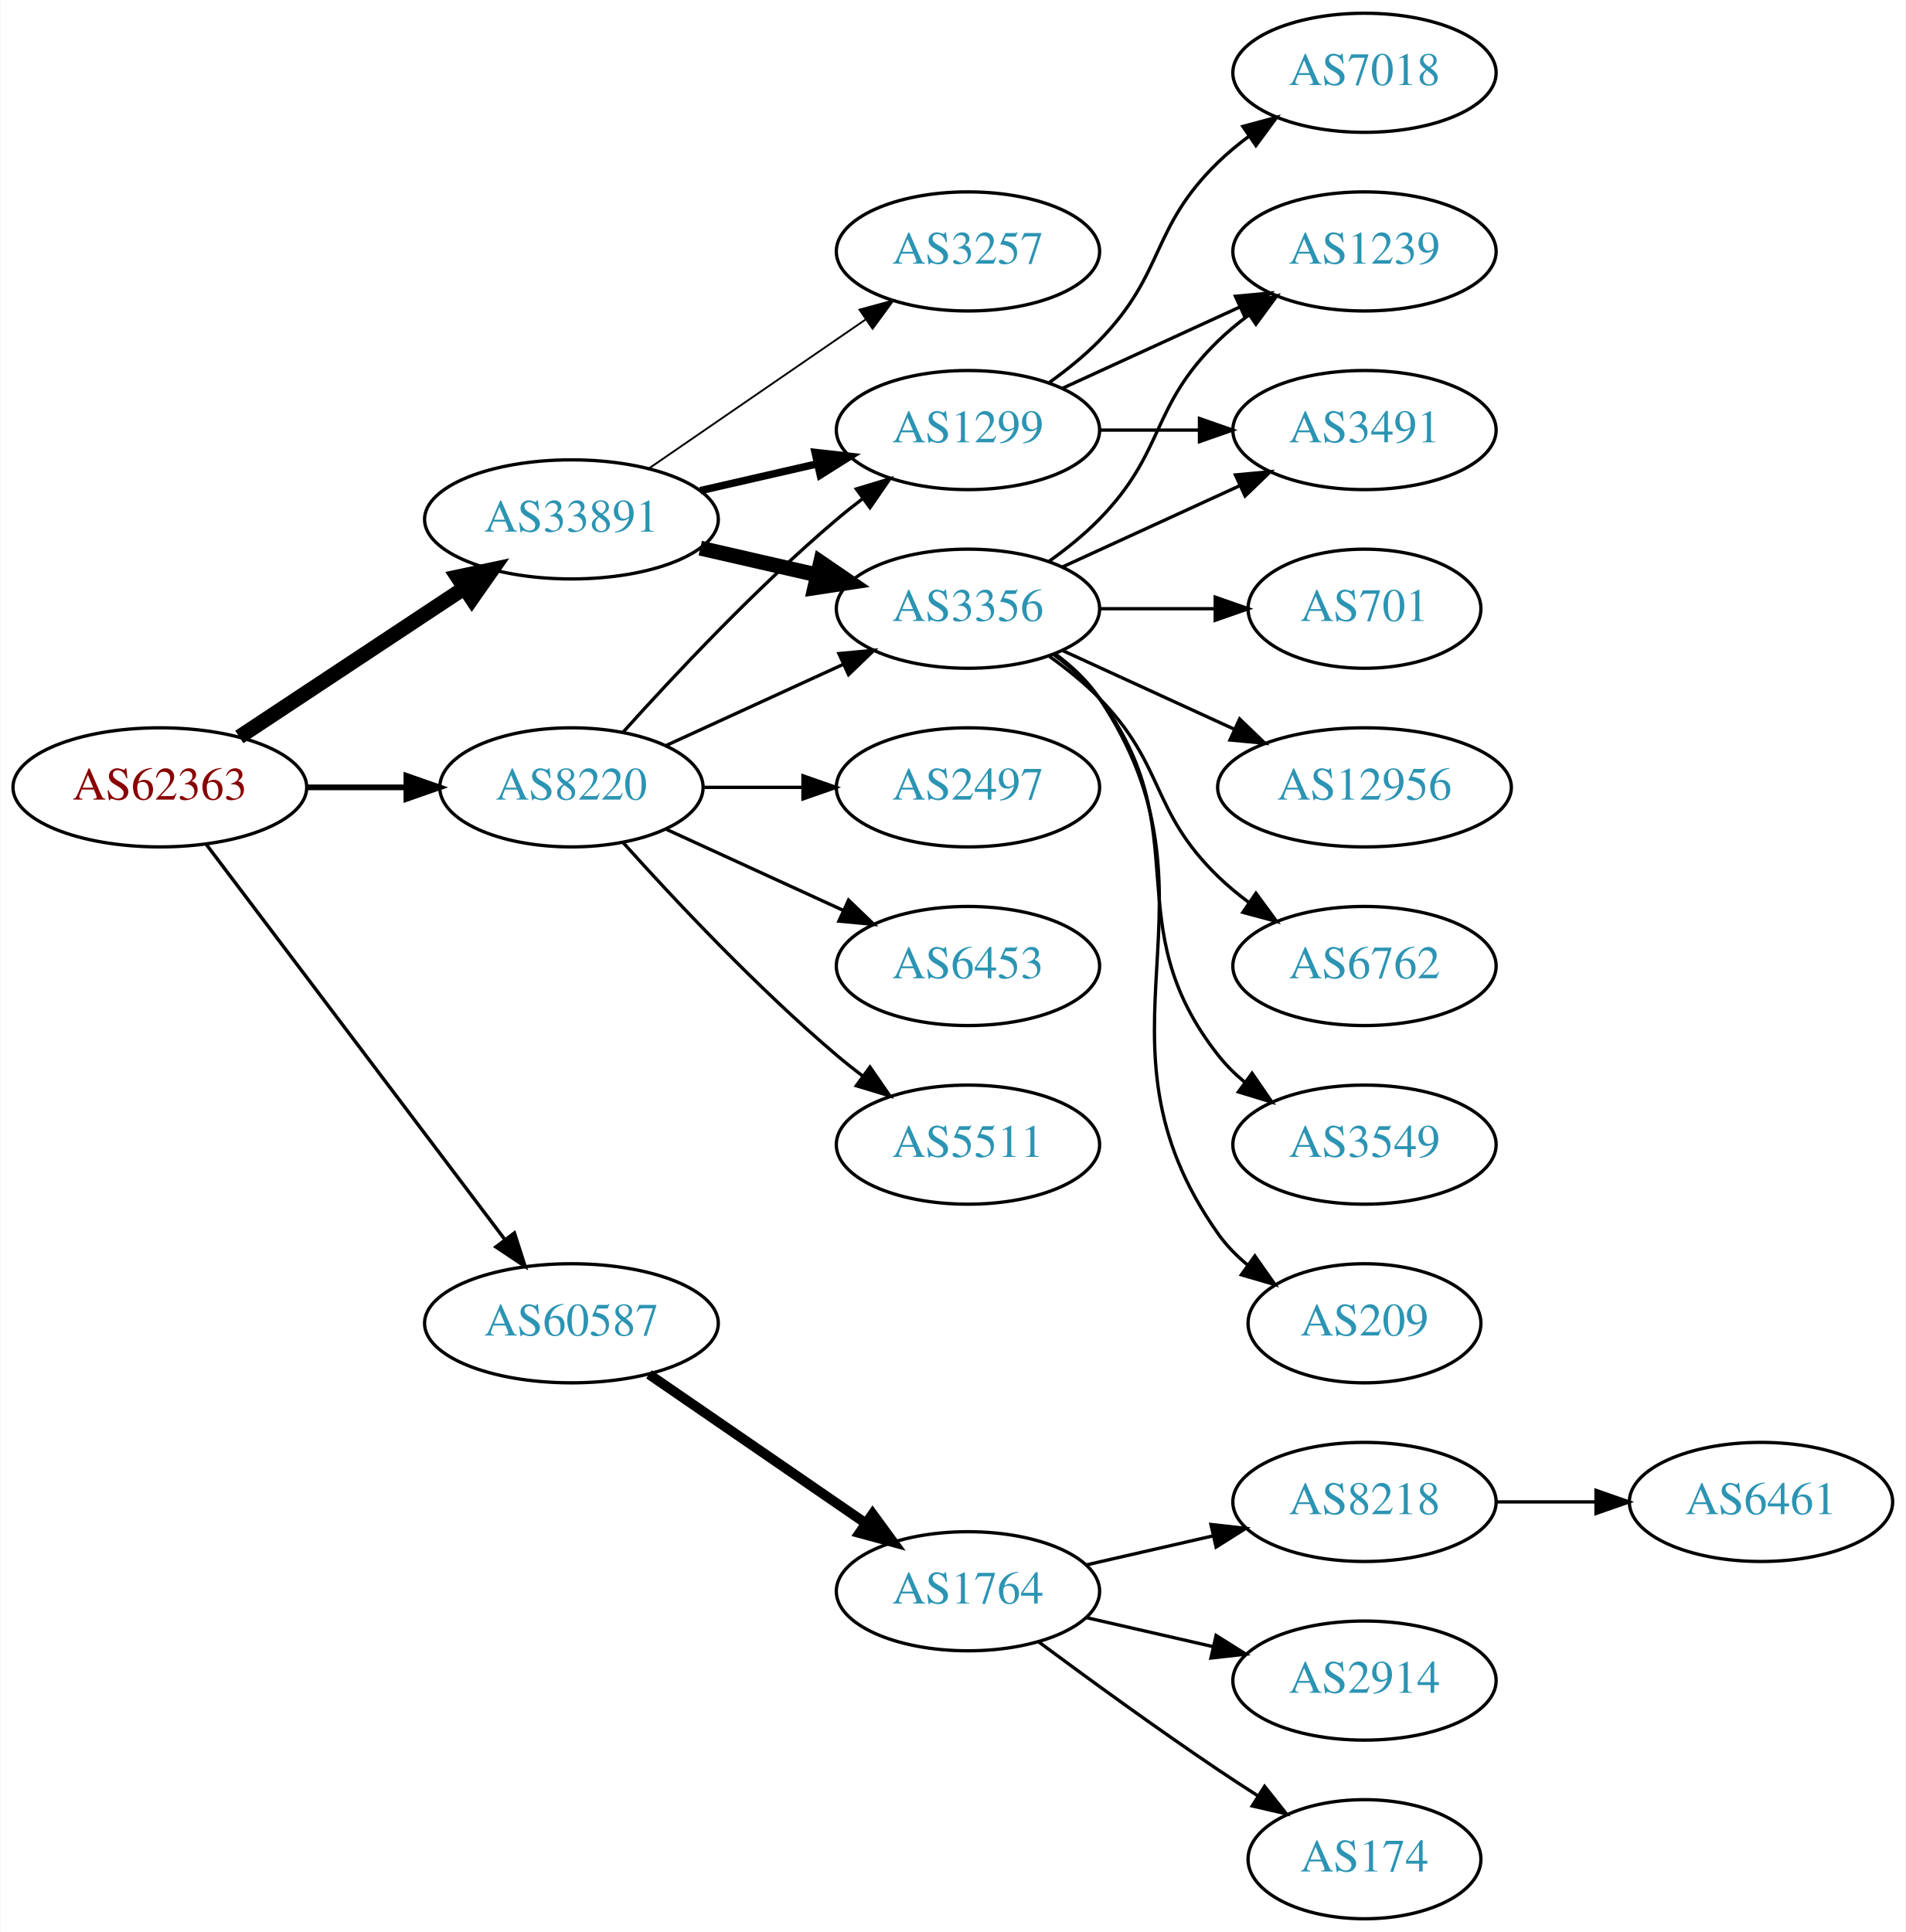
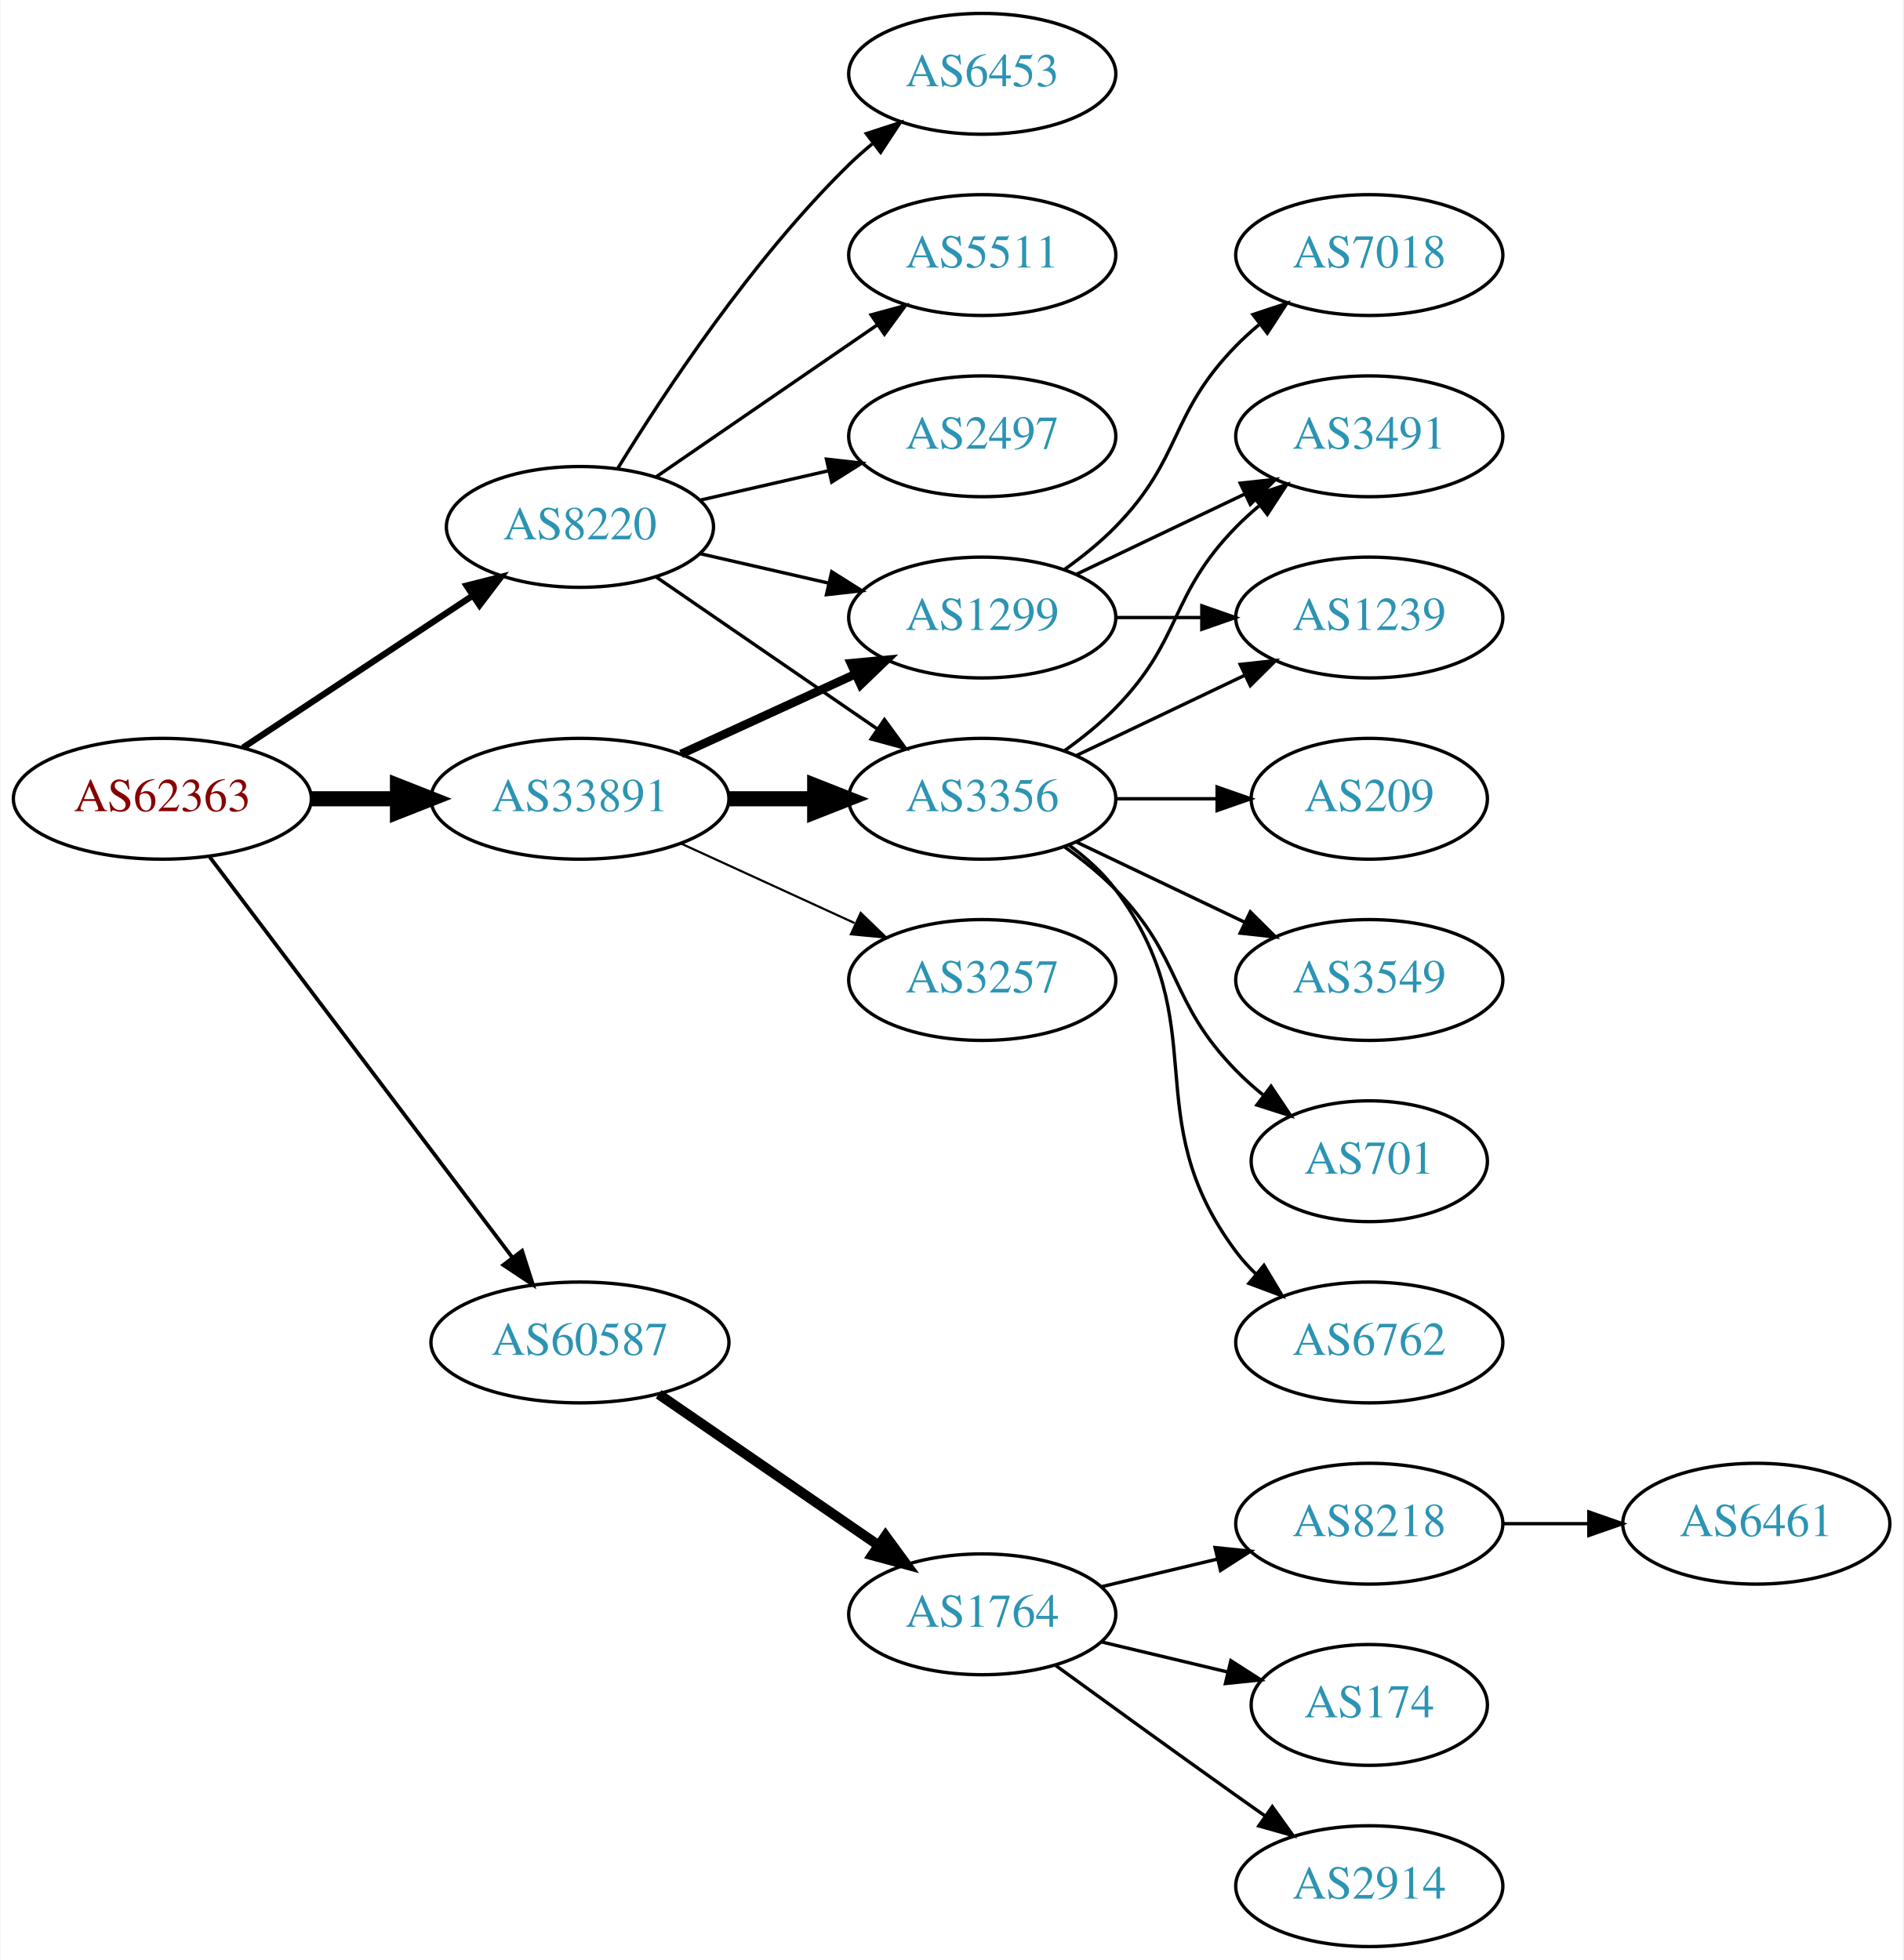
- <svg xmlns="http://www.w3.org/2000/svg" xmlns:xlink="http://www.w3.org/1999/xlink" width="576pt" height="584pt" viewBox="0.00 0.00 575.76 584.00">
+ <svg xmlns="http://www.w3.org/2000/svg" xmlns:xlink="http://www.w3.org/1999/xlink" width="567pt" height="584pt" viewBox="0.00 0.00 566.66 584.00">
  <g id="graph0" class="graph" transform="scale(1 1) rotate(0) translate(4 580)">
-     <polygon fill="white" stroke="none" points="-4,4 -4,-580 571.762,-580 571.762,4 -4,4" />
+     <polygon fill="white" stroke="none" points="-4,4 -4,-580 562.663,-580 562.663,4 -4,4" />
    <g id="node1" class="node">
      <g id="a_node1">
        <a xlink:href="/asn/62363" xlink:title="AS62363 ~ Ertl &amp; Gross OG [AT]">
          <ellipse fill="#ffffff" stroke="black" cx="44.196" cy="-342" rx="44.393" ry="18" />
          <text text-anchor="middle" x="44.196" y="-338.3" font-family="Times,serif" font-size="14.00" fill="#880000">AS62363</text>
        </a>
      </g>
    </g>
    <g id="node2" class="node">
      <g id="a_node2">
        <a xlink:href="/asn/8220" xlink:title="AS8220 ~ COLT [GB]">
-           <ellipse fill="#ffffff" stroke="black" cx="168.588" cy="-342" rx="39.794" ry="18" />
-           <text text-anchor="middle" x="168.588" y="-338.3" font-family="Times,serif" font-size="14.00" fill="#2c94b3">AS8220</text>
+           <ellipse fill="#ffffff" stroke="black" cx="168.588" cy="-423" rx="39.794" ry="18" />
+           <text text-anchor="middle" x="168.588" y="-419.3" font-family="Times,serif" font-size="14.00" fill="#2c94b3">AS8220</text>
        </a>
      </g>
    </g>
    <g id="edge1" class="edge">
-       <path fill="none" stroke="black" stroke-width="1.731" d="M88.692,-342C98.381,-342 108.717,-342 118.61,-342" />
-       <polygon fill="black" stroke="black" stroke-width="1.731" points="118.713,-345.5 128.713,-342 118.713,-338.5 118.713,-345.5" />
+       <path fill="none" stroke="black" stroke-width="1.875" d="M68.217,-357.235C87.571,-370.044 115.406,-388.466 136.696,-402.555" />
+       <polygon fill="black" stroke="black" stroke-width="1.875" points="134.813,-405.506 145.084,-408.107 138.676,-399.669 134.813,-405.506" />
    </g>
    <g id="node3" class="node">
      <g id="a_node3">
        <a xlink:href="/asn/33891" xlink:title="AS33891 ~ CORE-BACKBONE GMBH GLOBAL NETWORK [DE]">
-           <ellipse fill="#ffffff" stroke="black" cx="168.588" cy="-423" rx="44.393" ry="18" />
-           <text text-anchor="middle" x="168.588" y="-419.3" font-family="Times,serif" font-size="14.00" fill="#2c94b3">AS33891</text>
+           <ellipse fill="#ffffff" stroke="black" cx="168.588" cy="-342" rx="44.393" ry="18" />
+           <text text-anchor="middle" x="168.588" y="-338.3" font-family="Times,serif" font-size="14.00" fill="#2c94b3">AS33891</text>
        </a>
      </g>
    </g>
    <g id="edge2" class="edge">
-       <path fill="none" stroke="black" stroke-width="4.5" d="M68.217,-357.235C87.449,-369.963 115.056,-388.234 136.294,-402.289" />
-       <polygon fill="black" stroke="black" stroke-width="4.5" points="134.158,-405.597 144.67,-407.833 138.504,-399.03 134.158,-405.597" />
+       <path fill="none" stroke="black" stroke-width="4.5" d="M88.692,-342C96.898,-342 105.569,-342 114.041,-342" />
+       <polygon fill="black" stroke="black" stroke-width="4.5" points="114.233,-345.938 124.233,-342 114.233,-338.063 114.233,-345.938" />
    </g>
    <g id="node4" class="node">
      <g id="a_node4">
        <a xlink:href="/asn/60587" xlink:title="AS60587 ~ XINON GmbH [AT]">
          <ellipse fill="#ffffff" stroke="black" cx="168.588" cy="-180" rx="44.393" ry="18" />
          <text text-anchor="middle" x="168.588" y="-176.3" font-family="Times,serif" font-size="14.00" fill="#2c94b3">AS60587</text>
        </a>
      </g>
    </g>
    <g id="edge3" class="edge">
-       <path fill="none" stroke="black" stroke-width="1.038" d="M58.294,-324.663C79.919,-296.04 123.19,-238.767 148.312,-205.514" />
-       <polygon fill="black" stroke="black" stroke-width="1.038" points="151.349,-207.301 154.584,-197.212 145.764,-203.081 151.349,-207.301" />
+       <path fill="none" stroke="black" stroke-width="1.125" d="M58.294,-324.663C79.919,-296.04 123.19,-238.767 148.312,-205.514" />
+       <polygon fill="black" stroke="black" stroke-width="1.125" points="151.349,-207.301 154.584,-197.212 145.764,-203.081 151.349,-207.301" />
    </g>
    <g id="node5" class="node">
      <g id="a_node5">
-         <a xlink:href="/asn/2497" xlink:title="AS2497 ~ Internet Initiative Japan Inc. [JP]">
-           <ellipse fill="#ffffff" stroke="black" cx="288.431" cy="-342" rx="39.794" ry="18" />
-           <text text-anchor="middle" x="288.431" y="-338.3" font-family="Times,serif" font-size="14.00" fill="#2c94b3">AS2497</text>
+         <a xlink:href="/asn/6453" xlink:title="AS6453 ~ TATA COMMUNICATIONS (AMERICA) INC [US]">
+           <ellipse fill="#ffffff" stroke="black" cx="288.431" cy="-558" rx="39.794" ry="18" />
+           <text text-anchor="middle" x="288.431" y="-554.3" font-family="Times,serif" font-size="14.00" fill="#2c94b3">AS6453</text>
        </a>
      </g>
    </g>
    <g id="edge4" class="edge">
-       <path fill="none" stroke="black" d="M208.501,-342C218.054,-342 228.404,-342 238.367,-342" />
-       <polygon fill="black" stroke="black" points="238.559,-345.5 248.559,-342 238.559,-338.5 238.559,-345.5" />
+       <path fill="none" stroke="black" d="M179.854,-440.44C193.662,-462.991 219.851,-502.722 248.784,-531 250.924,-533.092 253.242,-535.137 255.642,-537.106" />
+       <polygon fill="black" stroke="black" points="253.908,-540.185 263.983,-543.464 258.152,-534.618 253.908,-540.185" />
    </g>
    <g id="node6" class="node">
      <g id="a_node6">
-         <a xlink:href="/asn/3356" xlink:title="AS3356 ~ Level 3 Parent, LLC [US]">
-           <ellipse fill="#ffffff" stroke="black" cx="288.431" cy="-396" rx="39.794" ry="18" />
-           <text text-anchor="middle" x="288.431" y="-392.3" font-family="Times,serif" font-size="14.00" fill="#2c94b3">AS3356</text>
+         <a xlink:href="/asn/5511" xlink:title="AS5511 ~ Orange S.A. [FR]">
+           <ellipse fill="#ffffff" stroke="black" cx="288.431" cy="-504" rx="39.794" ry="18" />
+           <text text-anchor="middle" x="288.431" y="-500.3" font-family="Times,serif" font-size="14.00" fill="#2c94b3">AS5511</text>
        </a>
      </g>
    </g>
    <g id="edge5" class="edge">
-       <path fill="none" stroke="black" d="M197.217,-354.661C213.174,-361.973 233.445,-371.261 250.727,-379.181" />
-       <polygon fill="black" stroke="black" points="249.426,-382.435 259.975,-383.419 252.342,-376.071 249.426,-382.435" />
+       <path fill="none" stroke="black" d="M191.202,-437.857C209.691,-450.565 236.505,-468.995 257.134,-483.175" />
+       <polygon fill="black" stroke="black" points="255.331,-486.183 265.555,-488.963 259.296,-480.414 255.331,-486.183" />
    </g>
    <g id="node7" class="node">
      <g id="a_node7">
-         <a xlink:href="/asn/6453" xlink:title="AS6453 ~ TATA COMMUNICATIONS (AMERICA) INC [US]">
-           <ellipse fill="#ffffff" stroke="black" cx="288.431" cy="-288" rx="39.794" ry="18" />
-           <text text-anchor="middle" x="288.431" y="-284.3" font-family="Times,serif" font-size="14.00" fill="#2c94b3">AS6453</text>
+         <a xlink:href="/asn/3356" xlink:title="AS3356 ~ Level 3 Parent, LLC [US]">
+           <ellipse fill="#ffffff" stroke="black" cx="288.431" cy="-342" rx="39.794" ry="18" />
+           <text text-anchor="middle" x="288.431" y="-338.3" font-family="Times,serif" font-size="14.00" fill="#2c94b3">AS3356</text>
        </a>
      </g>
    </g>
    <g id="edge6" class="edge">
-       <path fill="none" stroke="black" d="M197.217,-329.339C213.174,-322.027 233.445,-312.739 250.727,-304.819" />
-       <polygon fill="black" stroke="black" points="252.342,-307.929 259.975,-300.581 249.426,-301.565 252.342,-307.929" />
+       <path fill="none" stroke="black" d="M191.202,-408.143C209.691,-395.435 236.505,-377.005 257.134,-362.825" />
+       <polygon fill="black" stroke="black" points="259.296,-365.586 265.555,-357.037 255.331,-359.817 259.296,-365.586" />
    </g>
    <g id="node8" class="node">
      <g id="a_node8">
-         <a xlink:href="/asn/5511" xlink:title="AS5511 ~ Orange S.A. [FR]">
-           <ellipse fill="#ffffff" stroke="black" cx="288.431" cy="-234" rx="39.794" ry="18" />
-           <text text-anchor="middle" x="288.431" y="-230.3" font-family="Times,serif" font-size="14.00" fill="#2c94b3">AS5511</text>
+         <a xlink:href="/asn/1299" xlink:title="AS1299 ~ Telia Carrier [EU]">
+           <ellipse fill="#ffffff" stroke="black" cx="288.431" cy="-396" rx="39.794" ry="18" />
+           <text text-anchor="middle" x="288.431" y="-392.3" font-family="Times,serif" font-size="14.00" fill="#2c94b3">AS1299</text>
        </a>
      </g>
    </g>
    <g id="edge7" class="edge">
-       <path fill="none" stroke="black" d="M184.234,-325.275C199.535,-308.235 224.632,-281.477 248.784,-261 251.281,-258.883 253.942,-256.768 256.653,-254.707" />
-       <polygon fill="black" stroke="black" points="258.819,-257.459 264.83,-248.734 254.69,-251.806 258.819,-257.459" />
+       <path fill="none" stroke="black" d="M204.308,-415.045C216.307,-412.296 229.928,-409.175 242.621,-406.267" />
+       <polygon fill="black" stroke="black" points="243.587,-409.636 252.552,-403.991 242.023,-402.813 243.587,-409.636" />
    </g>
    <g id="node9" class="node">
      <g id="a_node9">
-         <a xlink:href="/asn/1299" xlink:title="AS1299 ~ Telia Carrier [EU]">
+         <a xlink:href="/asn/2497" xlink:title="AS2497 ~ Internet Initiative Japan Inc. [JP]">
          <ellipse fill="#ffffff" stroke="black" cx="288.431" cy="-450" rx="39.794" ry="18" />
-           <text text-anchor="middle" x="288.431" y="-446.3" font-family="Times,serif" font-size="14.00" fill="#2c94b3">AS1299</text>
+           <text text-anchor="middle" x="288.431" y="-446.3" font-family="Times,serif" font-size="14.00" fill="#2c94b3">AS2497</text>
        </a>
      </g>
    </g>
    <g id="edge8" class="edge">
-       <path fill="none" stroke="black" d="M184.234,-358.725C199.535,-375.765 224.632,-402.523 248.784,-423 251.281,-425.117 253.942,-427.232 256.653,-429.293" />
-       <polygon fill="black" stroke="black" points="254.69,-432.194 264.83,-435.266 258.819,-426.541 254.69,-432.194" />
+       <path fill="none" stroke="black" d="M204.308,-430.955C216.307,-433.704 229.928,-436.825 242.621,-439.733" />
+       <polygon fill="black" stroke="black" points="242.023,-443.187 252.552,-442.009 243.587,-436.364 242.023,-443.187" />
    </g>
    <g id="edge9" class="edge">
-       <path fill="none" stroke="black" stroke-width="4.5" d="M207.523,-414.308C218.764,-411.733 231.176,-408.889 242.799,-406.226" />
-       <polygon fill="black" stroke="black" stroke-width="4.5" points="243.893,-410.015 252.761,-403.943 242.134,-402.339 243.893,-410.015" />
-     </g>
-     <g id="edge11" class="edge">
-       <path fill="none" stroke="black" stroke-width="2.25" d="M207.523,-431.692C218.764,-434.267 231.176,-437.111 242.799,-439.774" />
-       <polygon fill="black" stroke="black" stroke-width="2.25" points="242.232,-443.235 252.761,-442.057 243.795,-436.412 242.232,-443.235" />
+       <path fill="none" stroke="black" stroke-width="4.5" d="M212.799,-342C221.112,-342 229.875,-342 238.357,-342" />
+       <polygon fill="black" stroke="black" stroke-width="4.5" points="238.516,-345.938 248.516,-342 238.516,-338.063 238.516,-345.938" />
+     </g>
+     <g id="edge10" class="edge">
+       <path fill="none" stroke="black" stroke-width="2.571" d="M198.718,-355.348C214.329,-362.502 233.727,-371.391 250.399,-379.03" />
+       <polygon fill="black" stroke="black" stroke-width="2.571" points="249.302,-382.378 259.851,-383.362 252.218,-376.014 249.302,-382.378" />
    </g>
    <g id="node10" class="node">
      <g id="a_node10">
        <a xlink:href="/asn/3257" xlink:title="AS3257 ~ GTT [DE]">
-           <ellipse fill="#ffffff" stroke="black" cx="288.431" cy="-504" rx="39.794" ry="18" />
-           <text text-anchor="middle" x="288.431" y="-500.3" font-family="Times,serif" font-size="14.00" fill="#2c94b3">AS3257</text>
-         </a>
-       </g>
-     </g>
-     <g id="edge10" class="edge">
-       <path fill="none" stroke="black" stroke-width="0.562" d="M192.031,-438.426C210.612,-451.198 237.173,-469.455 257.553,-483.463" />
-       <polygon fill="black" stroke="black" stroke-width="0.562" points="255.643,-486.398 265.867,-489.178 259.609,-480.629 255.643,-486.398" />
-     </g>
-     <g id="node19" class="node">
-       <g id="a_node19">
+           <ellipse fill="#ffffff" stroke="black" cx="288.431" cy="-288" rx="39.794" ry="18" />
+           <text text-anchor="middle" x="288.431" y="-284.3" font-family="Times,serif" font-size="14.00" fill="#2c94b3">AS3257</text>
+         </a>
+       </g>
+     </g>
+     <g id="edge11" class="edge">
+       <path fill="none" stroke="black" stroke-width="0.643" d="M198.718,-328.652C214.329,-321.498 233.727,-312.609 250.399,-304.97" />
+       <polygon fill="black" stroke="black" stroke-width="0.643" points="252.218,-307.986 259.851,-300.638 249.302,-301.622 252.218,-307.986" />
+     </g>
+     <g id="node18" class="node">
+       <g id="a_node18">
        <a xlink:href="/asn/1764" xlink:title="AS1764 ~ NEXTLAYER-AS [AT]">
          <ellipse fill="#ffffff" stroke="black" cx="288.431" cy="-99" rx="39.794" ry="18" />
          <text text-anchor="middle" x="288.431" y="-95.3" font-family="Times,serif" font-size="14.00" fill="#2c94b3">AS1764</text>
        </a>
      </g>
    </g>
-     <g id="edge22" class="edge">
+     <g id="edge21" class="edge">
      <path fill="none" stroke="black" stroke-width="3" d="M192.031,-164.574C210.612,-151.802 237.173,-133.545 257.553,-119.537" />
      <polygon fill="black" stroke="black" stroke-width="3" points="259.609,-122.371 265.867,-113.822 255.643,-116.602 259.609,-122.371" />
    </g>
    <g id="node11" class="node">
      <g id="a_node11">
-         <a xlink:href="/asn/6762" xlink:title="AS6762 ~ TELECOM ITALIA SPARKLE S.p.A. [IT]">
-           <ellipse fill="#ffffff" stroke="black" cx="408.273" cy="-288" rx="39.794" ry="18" />
-           <text text-anchor="middle" x="408.273" y="-284.3" font-family="Times,serif" font-size="14.00" fill="#2c94b3">AS6762</text>
+         <a xlink:href="/asn/209" xlink:title="AS209 ~ CenturyLink Communications, LLC [US]">
+           <ellipse fill="#ffffff" stroke="black" cx="403.724" cy="-342" rx="35.194" ry="18" />
+           <text text-anchor="middle" x="403.724" y="-338.3" font-family="Times,serif" font-size="14.00" fill="#2c94b3">AS209</text>
        </a>
      </g>
    </g>
    <g id="edge12" class="edge">
-       <path fill="none" stroke="black" d="M313.025,-381.611C318.281,-377.852 323.613,-373.563 328.077,-369 348.25,-348.383 343.384,-335.094 364.077,-315 366.922,-312.237 370.096,-309.614 373.396,-307.166" />
-       <polygon fill="black" stroke="black" points="375.462,-309.994 381.744,-301.462 371.513,-304.214 375.462,-309.994" />
+       <path fill="none" stroke="black" d="M328.103,-342C337.808,-342 348.299,-342 358.262,-342" />
+       <polygon fill="black" stroke="black" points="358.398,-345.5 368.398,-342 358.398,-338.5 358.398,-345.5" />
    </g>
    <g id="node12" class="node">
      <g id="a_node12">
-         <a xlink:href="/asn/3549" xlink:title="AS3549 ~ Level 3 Parent, LLC [US]">
-           <ellipse fill="#ffffff" stroke="black" cx="408.273" cy="-234" rx="39.794" ry="18" />
-           <text text-anchor="middle" x="408.273" y="-230.3" font-family="Times,serif" font-size="14.00" fill="#2c94b3">AS3549</text>
+         <a xlink:href="/asn/3491" xlink:title="AS3491 ~ PCCW Global, Inc. [US]">
+           <ellipse fill="#ffffff" stroke="black" cx="403.724" cy="-450" rx="39.794" ry="18" />
+           <text text-anchor="middle" x="403.724" y="-446.3" font-family="Times,serif" font-size="14.00" fill="#2c94b3">AS3491</text>
        </a>
      </g>
    </g>
    <g id="edge13" class="edge">
-       <path fill="none" stroke="black" d="M314.362,-382.118C319.438,-378.389 324.356,-373.984 328.077,-369 358.349,-328.458 332.779,-300.754 364.077,-261 366.402,-258.047 369.146,-255.33 372.105,-252.853" />
-       <polygon fill="black" stroke="black" points="374.298,-255.585 380.302,-246.855 370.165,-249.936 374.298,-255.585" />
+       <path fill="none" stroke="black" d="M313.025,-356.389C318.281,-360.148 323.613,-364.437 328.077,-369 348.25,-389.617 343.905,-402.383 364.077,-423 366.17,-425.139 368.453,-427.218 370.83,-429.21" />
+       <polygon fill="black" stroke="black" points="369.074,-432.275 379.13,-435.611 373.349,-426.732 369.074,-432.275" />
    </g>
    <g id="node13" class="node">
      <g id="a_node13">
-         <a xlink:href="/asn/209" xlink:title="AS209 ~ CenturyLink Communications, LLC [US]">
-           <ellipse fill="#ffffff" stroke="black" cx="408.273" cy="-180" rx="35.194" ry="18" />
-           <text text-anchor="middle" x="408.273" y="-176.3" font-family="Times,serif" font-size="14.00" fill="#2c94b3">AS209</text>
+         <a xlink:href="/asn/3549" xlink:title="AS3549 ~ Level 3 Parent, LLC [US]">
+           <ellipse fill="#ffffff" stroke="black" cx="403.724" cy="-288" rx="39.794" ry="18" />
+           <text text-anchor="middle" x="403.724" y="-284.3" font-family="Times,serif" font-size="14.00" fill="#2c94b3">AS3549</text>
        </a>
      </g>
    </g>
    <g id="edge14" class="edge">
-       <path fill="none" stroke="black" d="M314.75,-382.393C319.806,-378.649 324.617,-374.169 328.077,-369 369.102,-307.706 321.498,-267.225 364.077,-207 366.547,-203.507 369.626,-200.37 372.995,-197.579" />
-       <polygon fill="black" stroke="black" points="375.134,-200.352 381.235,-191.69 371.064,-194.657 375.134,-200.352" />
+       <path fill="none" stroke="black" d="M316.567,-329.066C331.561,-321.919 350.382,-312.948 366.605,-305.215" />
+       <polygon fill="black" stroke="black" points="368.288,-308.291 375.809,-300.829 365.276,-301.972 368.288,-308.291" />
    </g>
    <g id="node14" class="node">
      <g id="a_node14">
-         <a xlink:href="/asn/701" xlink:title="AS701 ~ UUNET [US]">
-           <ellipse fill="#ffffff" stroke="black" cx="408.273" cy="-396" rx="35.194" ry="18" />
-           <text text-anchor="middle" x="408.273" y="-392.3" font-family="Times,serif" font-size="14.00" fill="#2c94b3">AS701</text>
+         <a xlink:href="/asn/1239" xlink:title="AS1239 ~ Sprint [US]">
+           <ellipse fill="#ffffff" stroke="black" cx="403.724" cy="-396" rx="39.794" ry="18" />
+           <text text-anchor="middle" x="403.724" y="-392.3" font-family="Times,serif" font-size="14.00" fill="#2c94b3">AS1239</text>
        </a>
      </g>
    </g>
    <g id="edge15" class="edge">
-       <path fill="none" stroke="black" d="M328.343,-396C339.43,-396 351.59,-396 362.972,-396" />
-       <polygon fill="black" stroke="black" points="363.154,-399.5 373.154,-396 363.154,-392.5 363.154,-399.5" />
+       <path fill="none" stroke="black" d="M316.567,-354.934C331.561,-362.081 350.382,-371.052 366.605,-378.785" />
+       <polygon fill="black" stroke="black" points="365.276,-382.028 375.809,-383.171 368.288,-375.709 365.276,-382.028" />
    </g>
    <g id="node15" class="node">
      <g id="a_node15">
-         <a xlink:href="/asn/1239" xlink:title="AS1239 ~ Sprint [US]">
-           <ellipse fill="#ffffff" stroke="black" cx="408.273" cy="-504" rx="39.794" ry="18" />
-           <text text-anchor="middle" x="408.273" y="-500.3" font-family="Times,serif" font-size="14.00" fill="#2c94b3">AS1239</text>
+         <a xlink:href="/asn/701" xlink:title="AS701 ~ UUNET [US]">
+           <ellipse fill="#ffffff" stroke="black" cx="403.724" cy="-234" rx="35.194" ry="18" />
+           <text text-anchor="middle" x="403.724" y="-230.3" font-family="Times,serif" font-size="14.00" fill="#2c94b3">AS701</text>
        </a>
      </g>
    </g>
    <g id="edge16" class="edge">
-       <path fill="none" stroke="black" d="M313.025,-410.389C318.281,-414.148 323.613,-418.437 328.077,-423 348.25,-443.617 343.384,-456.906 364.077,-477 366.922,-479.763 370.096,-482.386 373.396,-484.834" />
-       <polygon fill="black" stroke="black" points="371.513,-487.786 381.744,-490.538 375.462,-482.006 371.513,-487.786" />
+       <path fill="none" stroke="black" d="M313.025,-327.611C318.281,-323.852 323.613,-319.563 328.077,-315 348.25,-294.383 343.905,-281.617 364.077,-261 366.556,-258.466 369.303,-256.017 372.156,-253.696" />
+       <polygon fill="black" stroke="black" points="374.458,-256.343 380.341,-247.532 370.247,-250.752 374.458,-256.343" />
    </g>
    <g id="node16" class="node">
      <g id="a_node16">
-         <a xlink:href="/asn/3491" xlink:title="AS3491 ~ PCCW Global, Inc. [US]">
-           <ellipse fill="#ffffff" stroke="black" cx="408.273" cy="-450" rx="39.794" ry="18" />
-           <text text-anchor="middle" x="408.273" y="-446.3" font-family="Times,serif" font-size="14.00" fill="#2c94b3">AS3491</text>
+         <a xlink:href="/asn/6762" xlink:title="AS6762 ~ TELECOM ITALIA SPARKLE S.p.A. [IT]">
+           <ellipse fill="#ffffff" stroke="black" cx="403.724" cy="-180" rx="39.794" ry="18" />
+           <text text-anchor="middle" x="403.724" y="-176.3" font-family="Times,serif" font-size="14.00" fill="#2c94b3">AS6762</text>
        </a>
      </g>
    </g>
    <g id="edge17" class="edge">
-       <path fill="none" stroke="black" d="M317.06,-408.661C333.017,-415.973 353.287,-425.261 370.57,-433.181" />
-       <polygon fill="black" stroke="black" points="369.269,-436.435 379.818,-437.419 372.185,-430.071 369.269,-436.435" />
+       <path fill="none" stroke="black" d="M314.362,-328.118C319.438,-324.389 324.356,-319.984 328.077,-315 358.349,-274.458 333.806,-247.542 364.077,-207 365.822,-204.664 367.829,-202.455 369.992,-200.383" />
+       <polygon fill="black" stroke="black" points="372.352,-202.973 377.793,-193.882 367.87,-197.595 372.352,-202.973" />
+     </g>
+     <g id="edge19" class="edge">
+       <path fill="none" stroke="black" d="M316.567,-408.934C331.561,-416.081 350.382,-425.052 366.605,-432.785" />
+       <polygon fill="black" stroke="black" points="365.276,-436.028 375.809,-437.171 368.288,-429.709 365.276,-436.028" />
+     </g>
+     <g id="edge20" class="edge">
+       <path fill="none" stroke="black" d="M328.103,-396C336.306,-396 345.07,-396 353.602,-396" />
+       <polygon fill="black" stroke="black" points="353.841,-399.5 363.841,-396 353.841,-392.5 353.841,-399.5" />
    </g>
    <g id="node17" class="node">
      <g id="a_node17">
-         <a xlink:href="/asn/12956" xlink:title="AS12956 ~ TELXIUS [ES]">
-           <ellipse fill="#ffffff" stroke="black" cx="408.273" cy="-342" rx="44.393" ry="18" />
-           <text text-anchor="middle" x="408.273" y="-338.3" font-family="Times,serif" font-size="14.00" fill="#2c94b3">AS12956</text>
+         <a xlink:href="/asn/7018" xlink:title="AS7018 ~ AT&amp;T Services, Inc. [US]">
+           <ellipse fill="#ffffff" stroke="black" cx="403.724" cy="-504" rx="39.794" ry="18" />
+           <text text-anchor="middle" x="403.724" y="-500.3" font-family="Times,serif" font-size="14.00" fill="#2c94b3">AS7018</text>
        </a>
      </g>
    </g>
    <g id="edge18" class="edge">
-       <path fill="none" stroke="black" d="M317.06,-383.339C332.557,-376.238 352.124,-367.272 369.071,-359.506" />
-       <polygon fill="black" stroke="black" points="370.54,-362.683 378.173,-355.335 367.624,-356.319 370.54,-362.683" />
-     </g>
-     <g id="edge20" class="edge">
-       <path fill="none" stroke="black" d="M317.06,-462.661C333.017,-469.973 353.287,-479.261 370.57,-487.181" />
-       <polygon fill="black" stroke="black" points="369.269,-490.435 379.818,-491.419 372.185,-484.071 369.269,-490.435" />
-     </g>
-     <g id="edge21" class="edge">
-       <path fill="none" stroke="black" d="M328.343,-450C337.897,-450 348.246,-450 358.209,-450" />
-       <polygon fill="black" stroke="black" points="358.402,-453.5 368.402,-450 358.402,-446.5 358.402,-453.5" />
-     </g>
-     <g id="node18" class="node">
-       <g id="a_node18">
-         <a xlink:href="/asn/7018" xlink:title="AS7018 ~ AT&amp;T Services, Inc. [US]">
-           <ellipse fill="#ffffff" stroke="black" cx="408.273" cy="-558" rx="39.794" ry="18" />
-           <text text-anchor="middle" x="408.273" y="-554.3" font-family="Times,serif" font-size="14.00" fill="#2c94b3">AS7018</text>
-         </a>
-       </g>
-     </g>
-     <g id="edge19" class="edge">
-       <path fill="none" stroke="black" d="M313.025,-464.389C318.281,-468.148 323.613,-472.437 328.077,-477 348.25,-497.617 343.384,-510.906 364.077,-531 366.922,-533.763 370.096,-536.386 373.396,-538.834" />
-       <polygon fill="black" stroke="black" points="371.513,-541.786 381.744,-544.538 375.462,-536.006 371.513,-541.786" />
+       <path fill="none" stroke="black" d="M313.025,-410.389C318.281,-414.148 323.613,-418.437 328.077,-423 348.25,-443.617 343.905,-456.383 364.077,-477 366.17,-479.139 368.453,-481.218 370.83,-483.21" />
+       <polygon fill="black" stroke="black" points="369.074,-486.275 379.13,-489.611 373.349,-480.732 369.074,-486.275" />
+     </g>
+     <g id="node19" class="node">
+       <g id="a_node19">
+         <a xlink:href="/asn/8218" xlink:title="AS8218 ~ legacy Neotelecoms [FR]">
+           <ellipse fill="#ffffff" stroke="black" cx="403.724" cy="-126" rx="39.794" ry="18" />
+           <text text-anchor="middle" x="403.724" y="-122.3" font-family="Times,serif" font-size="14.00" fill="#2c94b3">AS8218</text>
+         </a>
+       </g>
+     </g>
+     <g id="edge22" class="edge">
+       <path fill="none" stroke="black" d="M324.038,-107.248C334.909,-109.838 347.064,-112.735 358.506,-115.462" />
+       <polygon fill="black" stroke="black" points="357.789,-118.889 368.328,-117.803 359.412,-112.08 357.789,-118.889" />
    </g>
    <g id="node20" class="node">
      <g id="a_node20">
-         <a xlink:href="/asn/8218" xlink:title="AS8218 ~ legacy Neotelecoms [FR]">
-           <ellipse fill="#ffffff" stroke="black" cx="408.273" cy="-126" rx="39.794" ry="18" />
-           <text text-anchor="middle" x="408.273" y="-122.3" font-family="Times,serif" font-size="14.00" fill="#2c94b3">AS8218</text>
+         <a xlink:href="/asn/174" xlink:title="AS174 ~ Cogent Communications [US]">
+           <ellipse fill="#ffffff" stroke="black" cx="403.724" cy="-72" rx="35.194" ry="18" />
+           <text text-anchor="middle" x="403.724" y="-68.3" font-family="Times,serif" font-size="14.00" fill="#2c94b3">AS174</text>
        </a>
      </g>
    </g>
    <g id="edge23" class="edge">
-       <path fill="none" stroke="black" d="M324.15,-106.955C336.15,-109.704 349.771,-112.825 362.463,-115.733" />
-       <polygon fill="black" stroke="black" points="361.866,-119.187 372.395,-118.009 363.429,-112.364 361.866,-119.187" />
+       <path fill="none" stroke="black" d="M324.038,-90.752C335.833,-87.942 349.137,-84.771 361.405,-81.847" />
+       <polygon fill="black" stroke="black" points="362.494,-85.186 371.41,-79.463 360.871,-78.376 362.494,-85.186" />
    </g>
    <g id="node21" class="node">
      <g id="a_node21">
        <a xlink:href="/asn/2914" xlink:title="AS2914 ~ NTT America, Inc. [US]">
-           <ellipse fill="#ffffff" stroke="black" cx="408.273" cy="-72" rx="39.794" ry="18" />
-           <text text-anchor="middle" x="408.273" y="-68.3" font-family="Times,serif" font-size="14.00" fill="#2c94b3">AS2914</text>
+           <ellipse fill="#ffffff" stroke="black" cx="403.724" cy="-18" rx="39.794" ry="18" />
+           <text text-anchor="middle" x="403.724" y="-14.3" font-family="Times,serif" font-size="14.00" fill="#2c94b3">AS2914</text>
        </a>
      </g>
    </g>
    <g id="edge24" class="edge">
-       <path fill="none" stroke="black" d="M324.15,-91.045C336.15,-88.296 349.771,-85.175 362.463,-82.267" />
-       <polygon fill="black" stroke="black" points="363.429,-85.636 372.395,-79.991 361.866,-78.813 363.429,-85.636" />
+       <path fill="none" stroke="black" d="M310.279,-83.778C325.213,-72.909 345.827,-57.975 364.077,-45 366.898,-42.995 369.841,-40.915 372.789,-38.841" />
+       <polygon fill="black" stroke="black" points="374.835,-41.681 381.013,-33.074 370.816,-35.95 374.835,-41.681" />
    </g>
    <g id="node22" class="node">
      <g id="a_node22">
-         <a xlink:href="/asn/174" xlink:title="AS174 ~ Cogent Communications [US]">
-           <ellipse fill="#ffffff" stroke="black" cx="408.273" cy="-18" rx="35.194" ry="18" />
-           <text text-anchor="middle" x="408.273" y="-14.3" font-family="Times,serif" font-size="14.00" fill="#2c94b3">AS174</text>
+         <a xlink:href="/asn/6461" xlink:title="AS6461 ~ Zayo Bandwidth [US]">
+           <ellipse fill="#ffffff" stroke="black" cx="519.017" cy="-126" rx="39.794" ry="18" />
+           <text text-anchor="middle" x="519.017" y="-122.3" font-family="Times,serif" font-size="14.00" fill="#2c94b3">AS6461</text>
        </a>
      </g>
    </g>
    <g id="edge25" class="edge">
-       <path fill="none" stroke="black" d="M309.761,-83.723C324.623,-72.696 345.368,-57.593 364.077,-45 367.895,-42.431 371.945,-39.79 375.975,-37.214" />
-       <polygon fill="black" stroke="black" points="378.079,-40.025 384.669,-31.729 374.344,-34.105 378.079,-40.025" />
-     </g>
-     <g id="node23" class="node">
-       <g id="a_node23">
-         <a xlink:href="/asn/6461" xlink:title="AS6461 ~ Zayo Bandwidth [US]">
-           <ellipse fill="#ffffff" stroke="black" cx="528.116" cy="-126" rx="39.794" ry="18" />
-           <text text-anchor="middle" x="528.116" y="-122.3" font-family="Times,serif" font-size="14.00" fill="#2c94b3">AS6461</text>
-         </a>
-       </g>
-     </g>
-     <g id="edge26" class="edge">
-       <path fill="none" stroke="black" d="M448.186,-126C457.739,-126 468.089,-126 478.052,-126" />
-       <polygon fill="black" stroke="black" points="478.244,-129.5 488.244,-126 478.244,-122.5 478.244,-129.5" />
+       <path fill="none" stroke="black" d="M443.396,-126C451.599,-126 460.363,-126 468.895,-126" />
+       <polygon fill="black" stroke="black" points="469.134,-129.5 479.134,-126 469.134,-122.5 469.134,-129.5" />
    </g>
  </g>
</svg>
